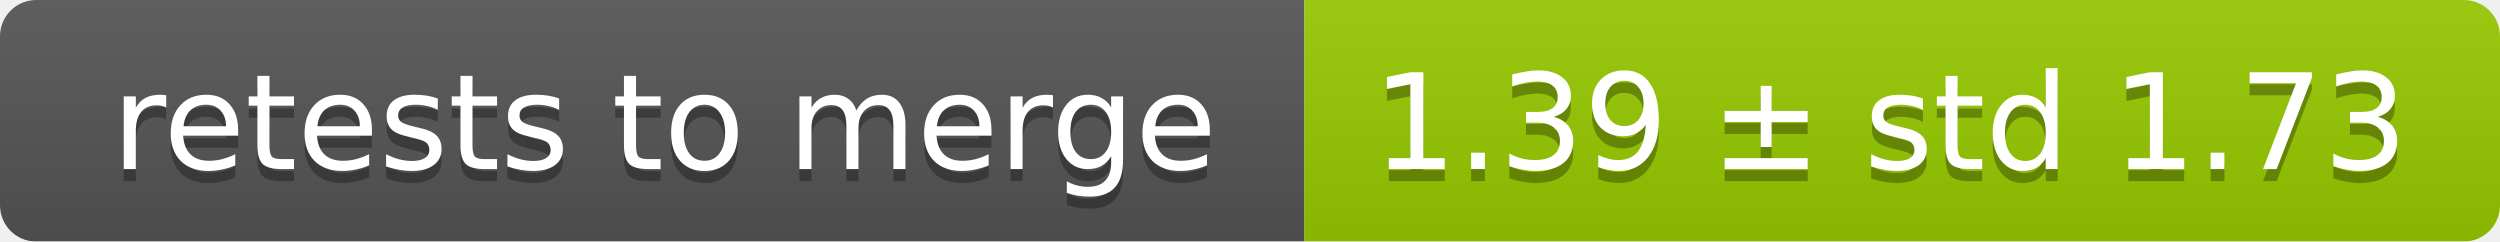
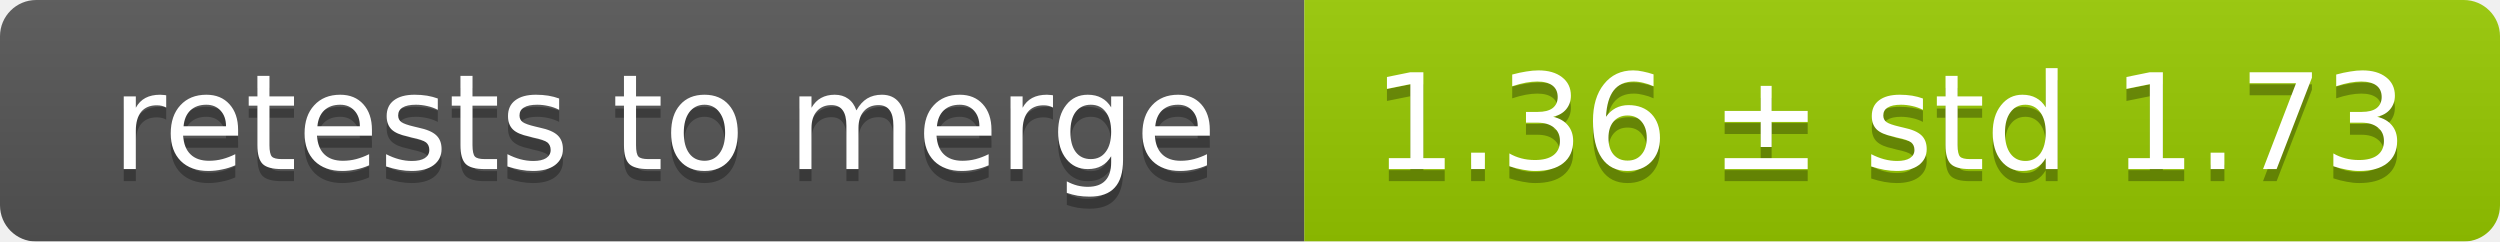
<svg xmlns="http://www.w3.org/2000/svg" width="207" height="20">
  <linearGradient id="smooth" x2="0" y2="100%">
    <stop offset="0" stop-color="#bbb" stop-opacity=".1" />
    <stop offset="1" stop-opacity=".1" />
  </linearGradient>
  <mask id="round">
    <rect width="207" height="20" rx="3" fill="#fff" />
  </mask>
  <g mask="url(#round)">
    <rect width="108" height="20" fill="#555" />
    <rect x="108" width="99" height="20" fill="#97ca00" />
    <rect width="207" height="20" fill="url(#smooth)" />
  </g>
  <g fill="#fff" text-anchor="middle" font-family="DejaVu Sans,Verdana,Geneva,sans-serif" font-size="11">
    <text x="55" y="15" fill="#010101" fill-opacity=".3">retests to merge</text>
    <text x="55" y="14">retests to merge</text>
-     <text x="156.5" y="15" fill="#010101" fill-opacity=".3">1.39 ± std 1.73</text>
-     <text x="156.5" y="14">1.39 ± std 1.73</text>
+     <text x="156.5" y="15" fill="#010101" fill-opacity=".3">1.36 ± std 1.73</text>
+     <text x="156.5" y="14">1.36 ± std 1.73</text>
  </g>
</svg>
